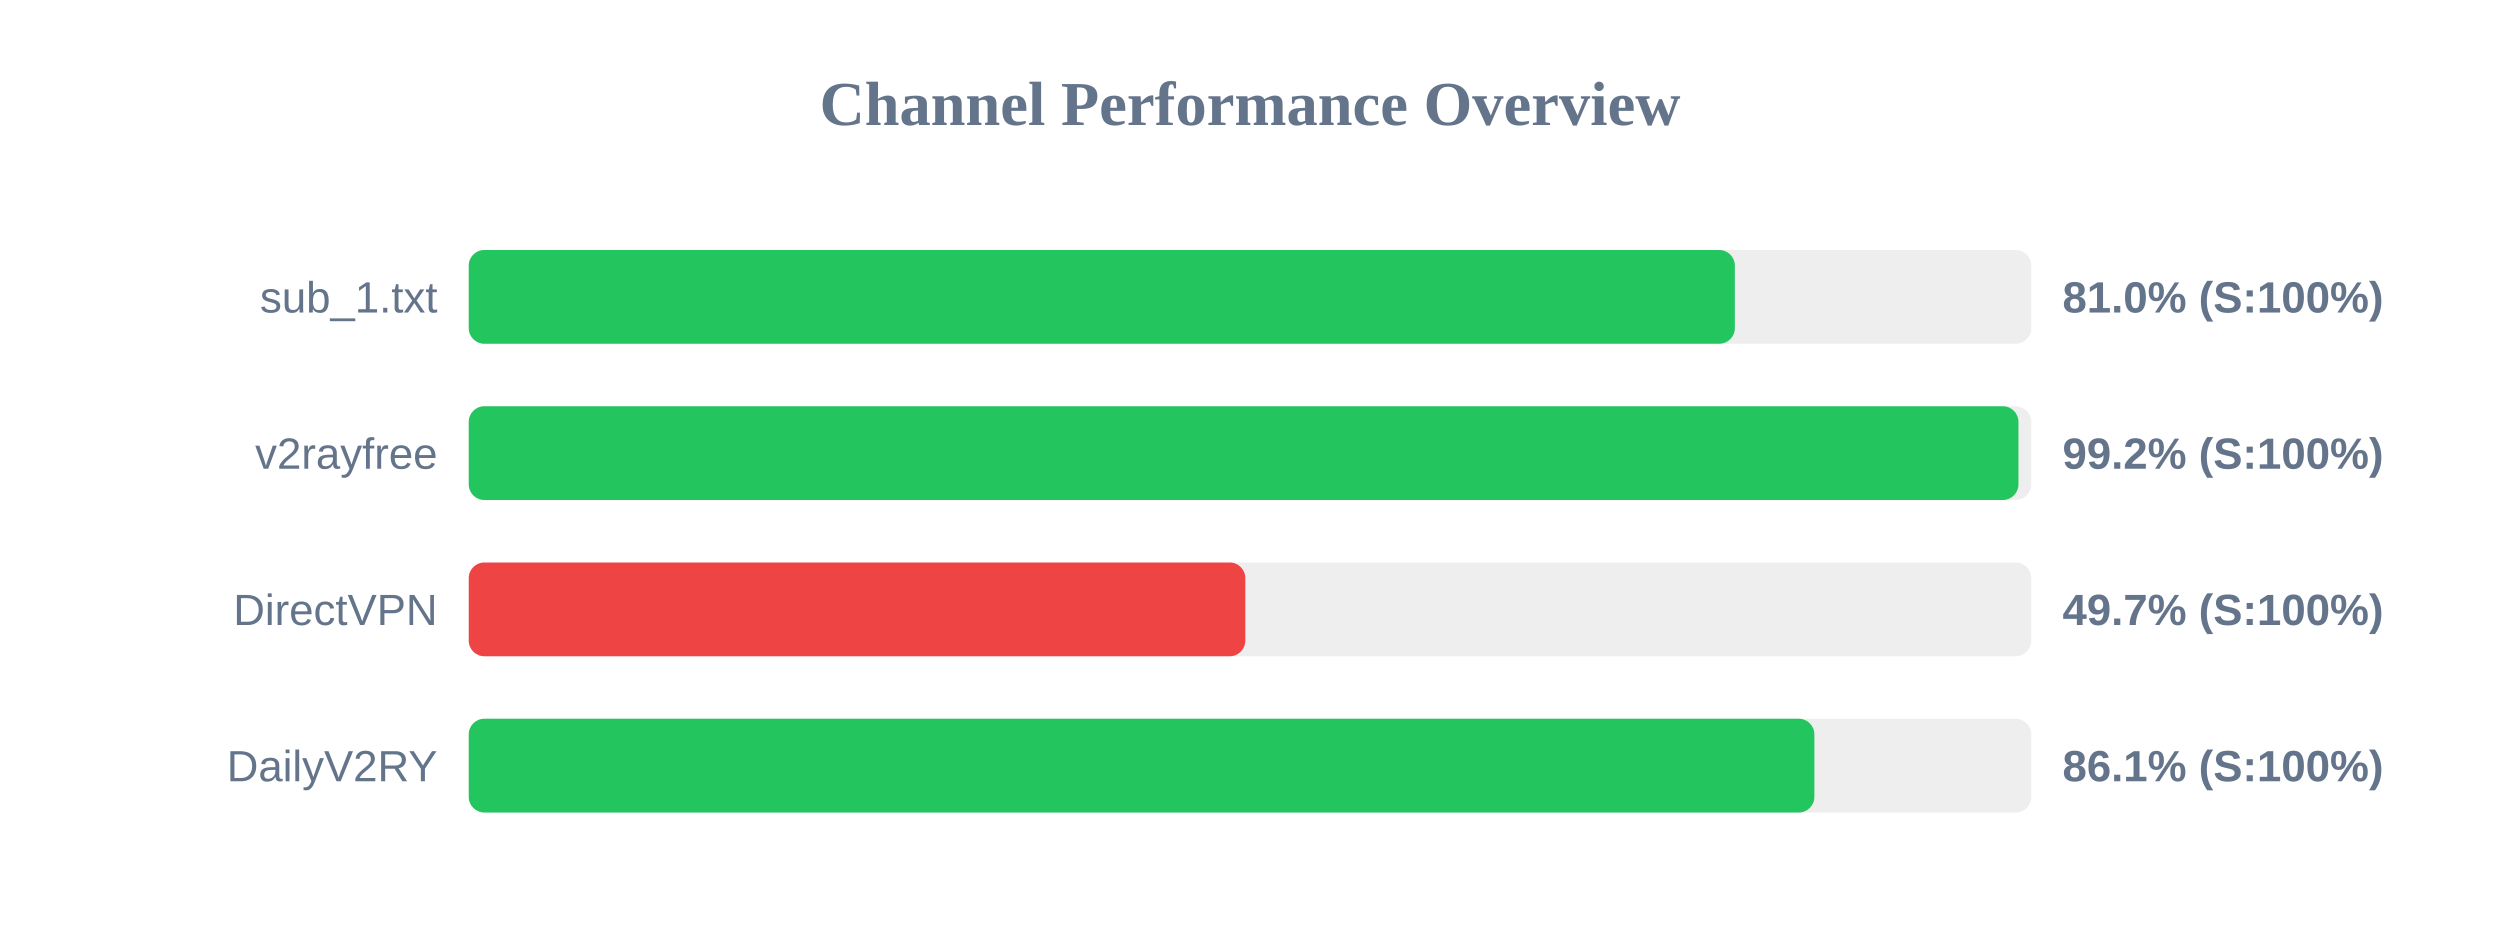
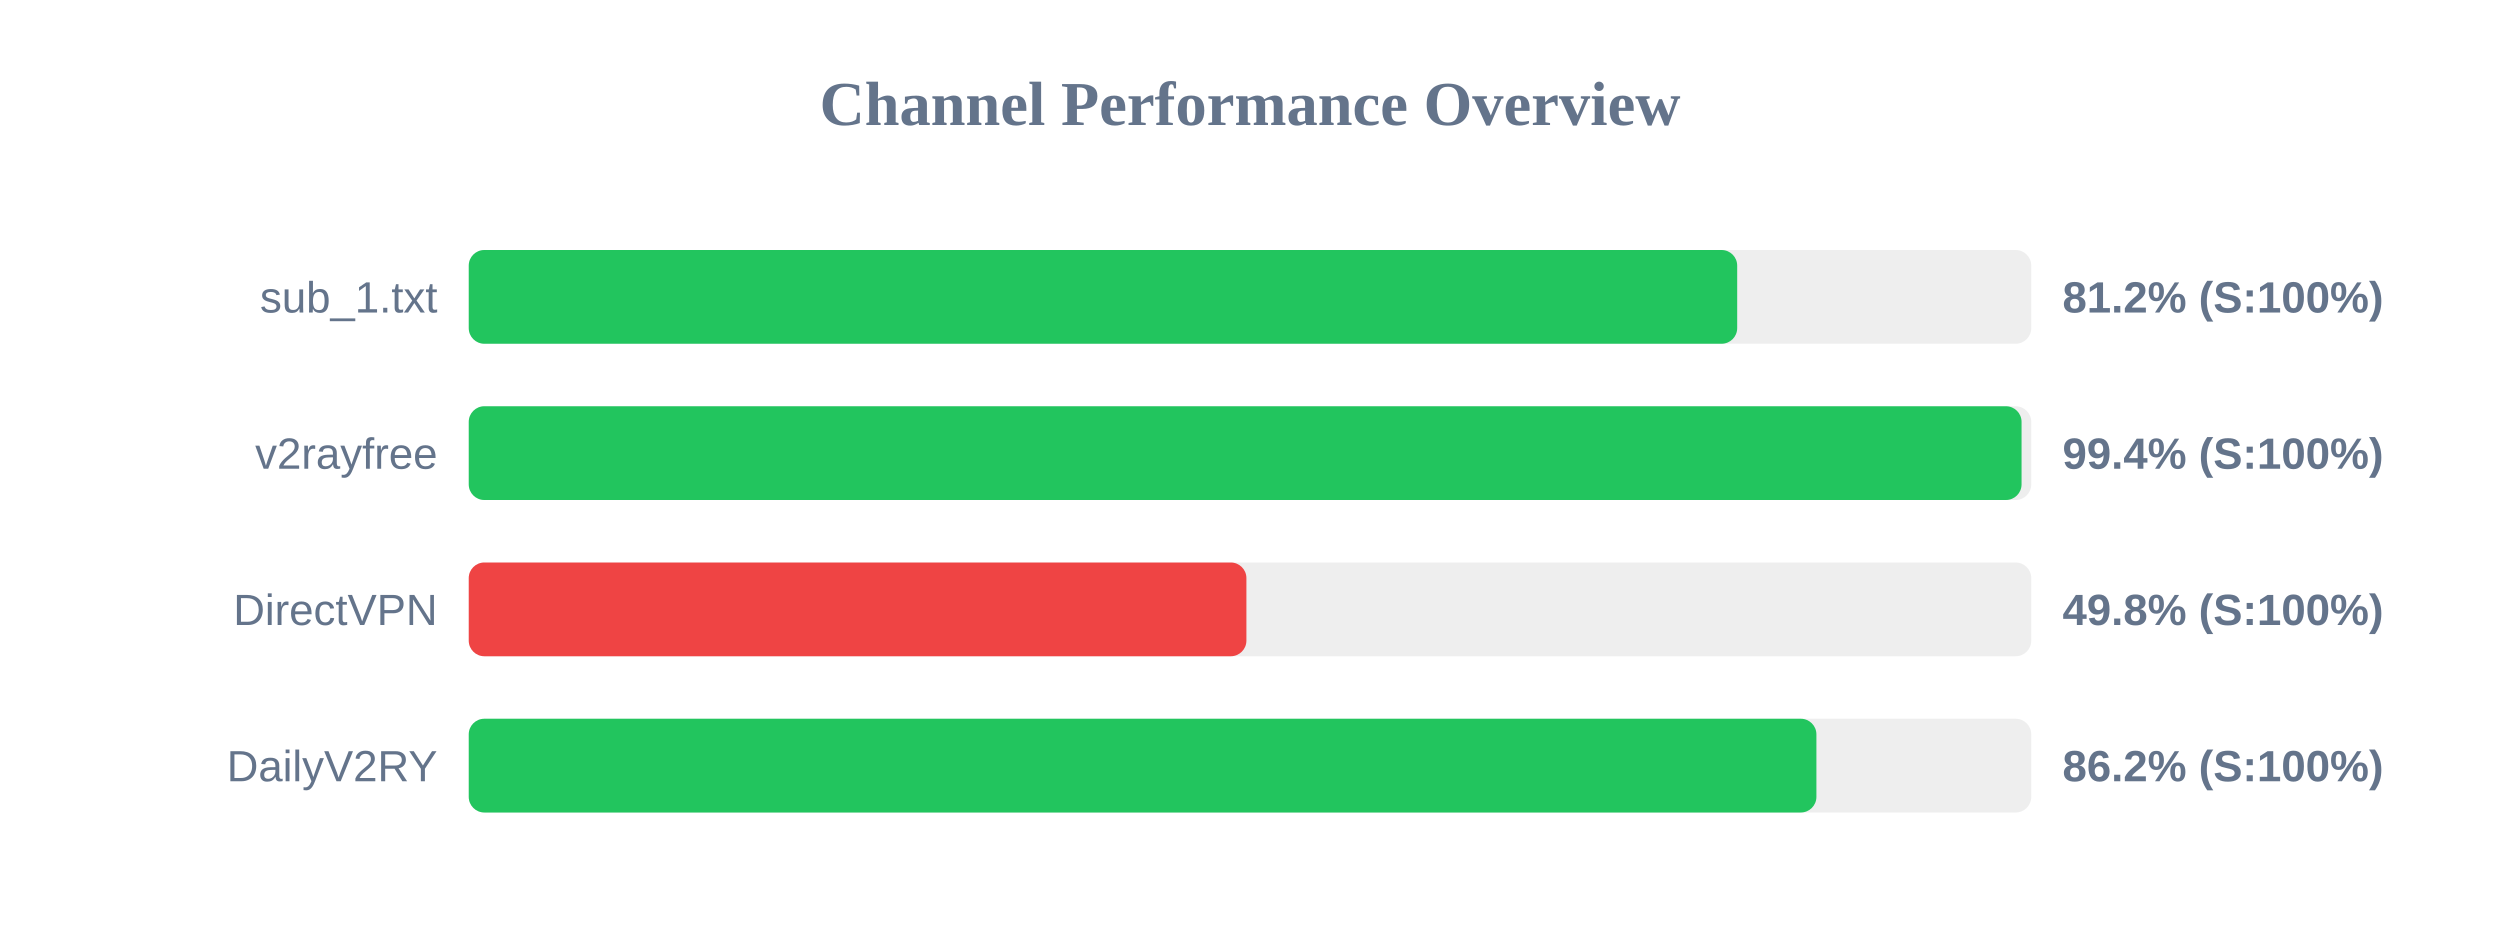
<svg xmlns="http://www.w3.org/2000/svg" width="800" height="300" version="1.1">
  <style>
        .row { font: 14px Arial; fill: #64748b; }
        .score { font: bold 14px Arial; fill: #64748b; }
    </style>
  <text x="400" y="40" text-anchor="middle" font-size="20px" font-weight="bold" fill="#64748b">Channel Performance Overview</text>
  <rect x="150" y="80" width="500" height="30" fill="#eee" rx="5" />
-   <rect x="150" y="80" width="405.15" height="30" fill="#22c55e" rx="5" />
+   <rect x="150" y="80" width="405.9" height="30" fill="#22c55e" rx="5" />
  <text x="140" y="100" text-anchor="end" class="row">sub_1.txt</text>
-   <text x="660" y="100" text-anchor="start" class="score">81.0% (S:100%)</text>
+   <text x="660" y="100" text-anchor="start" class="score">81.2% (S:100%)</text>
  <rect x="150" y="130" width="500" height="30" fill="#eee" rx="5" />
-   <rect x="150" y="130" width="495.9" height="30" fill="#22c55e" rx="5" />
+   <rect x="150" y="130" width="496.9" height="30" fill="#22c55e" rx="5" />
  <text x="140" y="150" text-anchor="end" class="row">v2rayfree</text>
-   <text x="660" y="150" text-anchor="start" class="score">99.2% (S:100%)</text>
+   <text x="660" y="150" text-anchor="start" class="score">99.4% (S:100%)</text>
  <rect x="150" y="180" width="500" height="30" fill="#eee" rx="5" />
-   <rect x="150" y="180" width="248.5" height="30" fill="#ef4444" rx="5" />
+   <rect x="150" y="180" width="248.85" height="30" fill="#ef4444" rx="5" />
  <text x="140" y="200" text-anchor="end" class="row">DirectVPN</text>
-   <text x="660" y="200" text-anchor="start" class="score">49.7% (S:100%)</text>
+   <text x="660" y="200" text-anchor="start" class="score">49.8% (S:100%)</text>
  <rect x="150" y="230" width="500" height="30" fill="#eee" rx="5" />
-   <rect x="150" y="230" width="430.6" height="30" fill="#22c55e" rx="5" />
+   <rect x="150" y="230" width="431.25" height="30" fill="#22c55e" rx="5" />
  <text x="140" y="250" text-anchor="end" class="row">DailyV2RY</text>
-   <text x="660" y="250" text-anchor="start" class="score">86.1% (S:100%)</text>
+   <text x="660" y="250" text-anchor="start" class="score">86.2% (S:100%)</text>
</svg>
